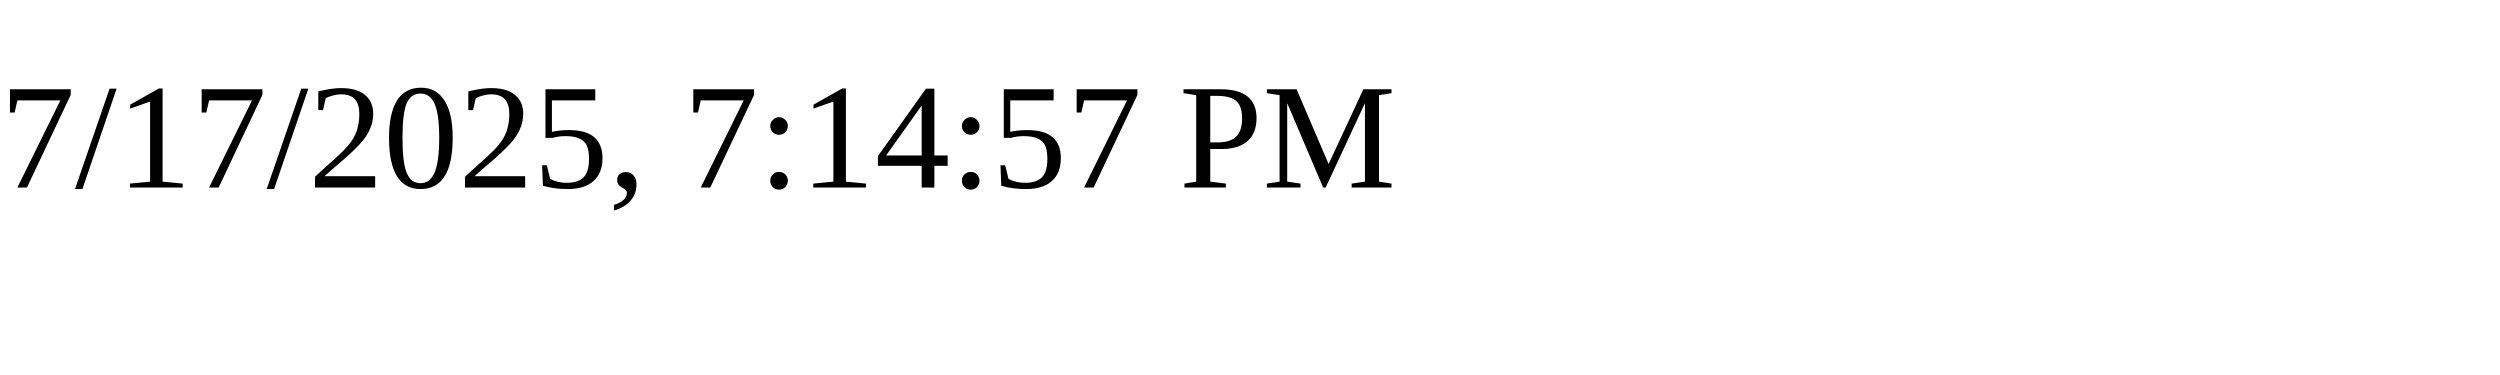
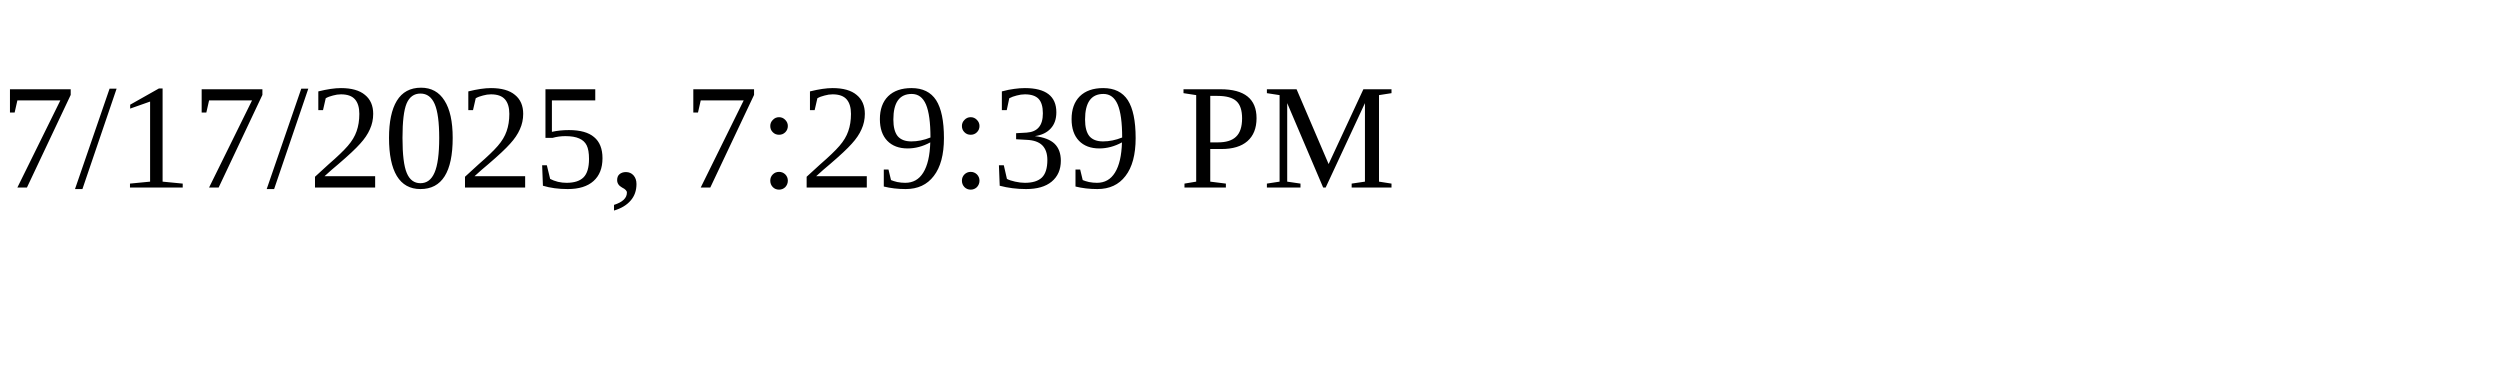
<svg xmlns="http://www.w3.org/2000/svg" height="30" width="200">
-   <text x="0" y="15">7/17/2025, 7:14:57 PM</text>
+   <text x="0" y="15">7/17/2025, 7:29:39 PM</text>
</svg>
